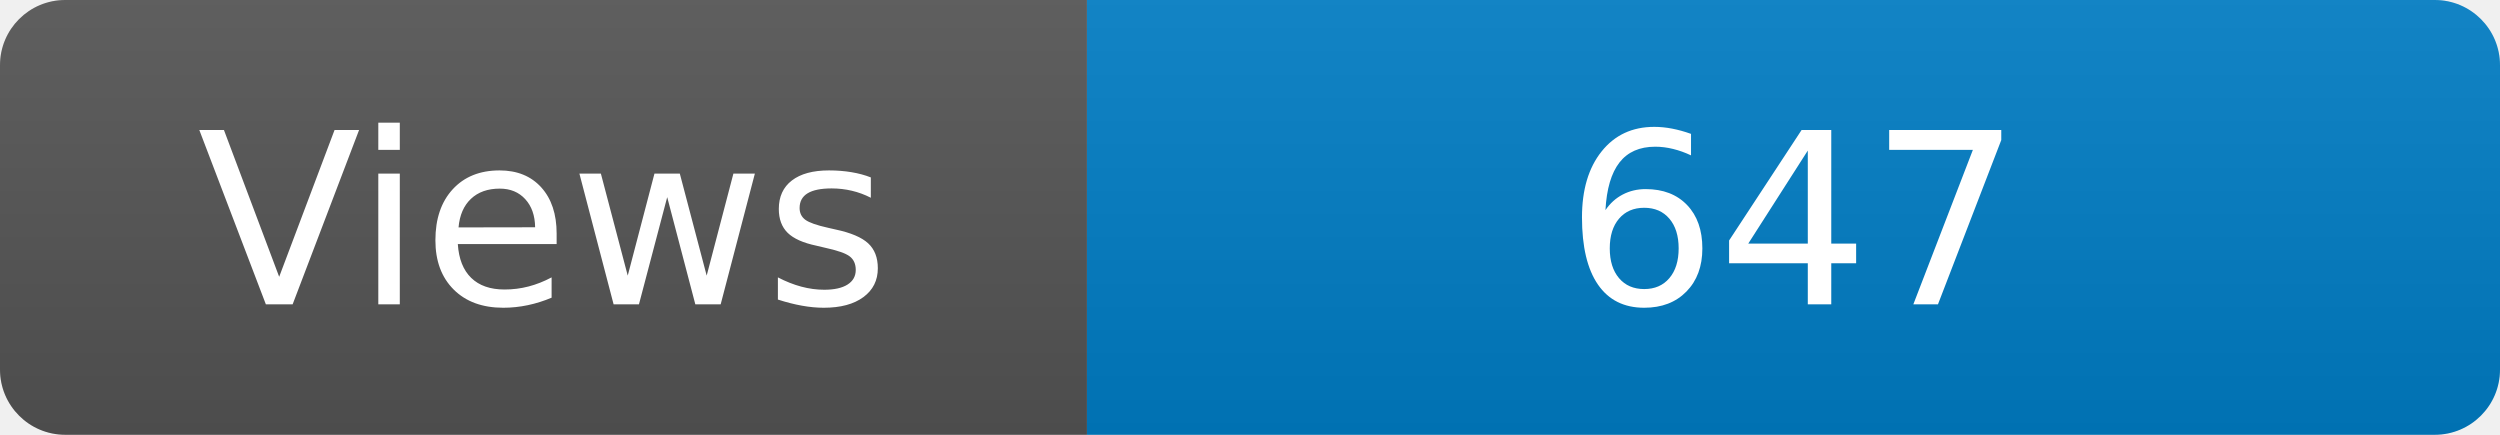
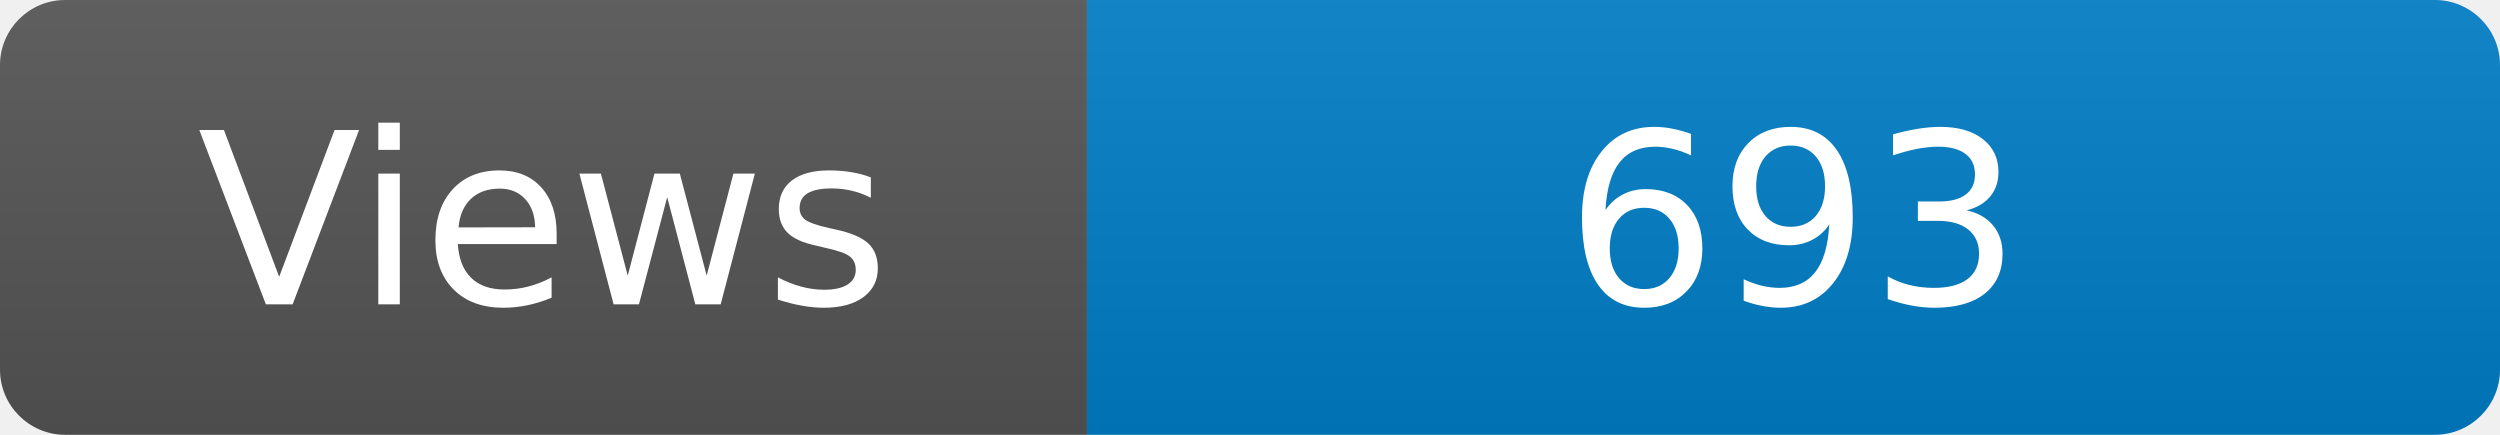
<svg xmlns="http://www.w3.org/2000/svg" width="115" height="20" role="img" aria-label="Maintained?: yes">
  <linearGradient id="s" x2="0" y2="100%">
    <stop offset="0" stop-color="#bbb" stop-opacity=".1" />
    <stop offset="1" stop-opacity=".1" />
  </linearGradient>
  <clipPath id="r">
    <rect width="115" height="20" rx="3" fill="#fff" />
  </clipPath>
  <g clip-path="url(#r)">
    <rect width="50" height="20" fill="#555" />
    <rect x="50" width="160" height="20" fill="#007ec6" />
    <rect width="115" height="20" fill="url(#s)" />
  </g>
  <g fill="#fff" text-anchor="middle" font-family="Verdana,Geneva,DejaVu Sans,sans-serif" font-size="110">
    <text x="250" y="140" transform="scale(.1)" fill="#fff">Views</text>
-     <text x="825" y="140" transform="scale(.1)" fill="#fff">647</text>
+     <text x="825" y="140" transform="scale(.1)" fill="#fff">693</text>
  </g>
</svg>
